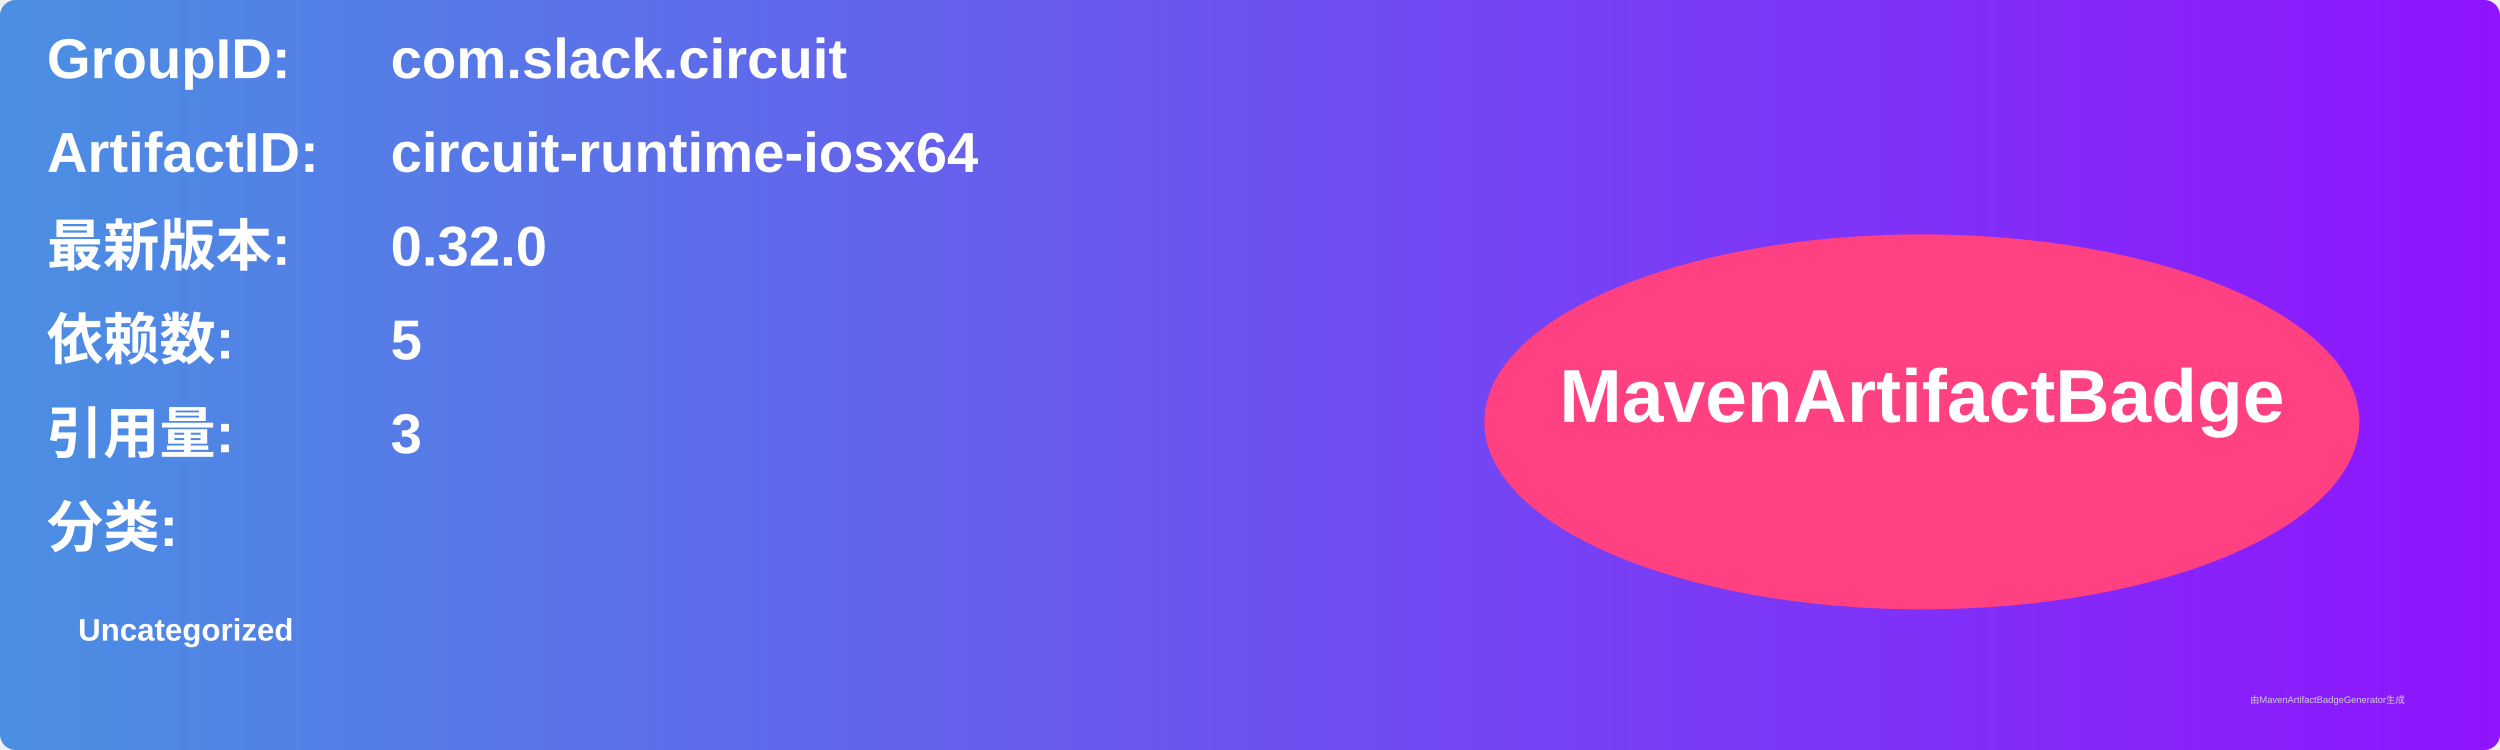
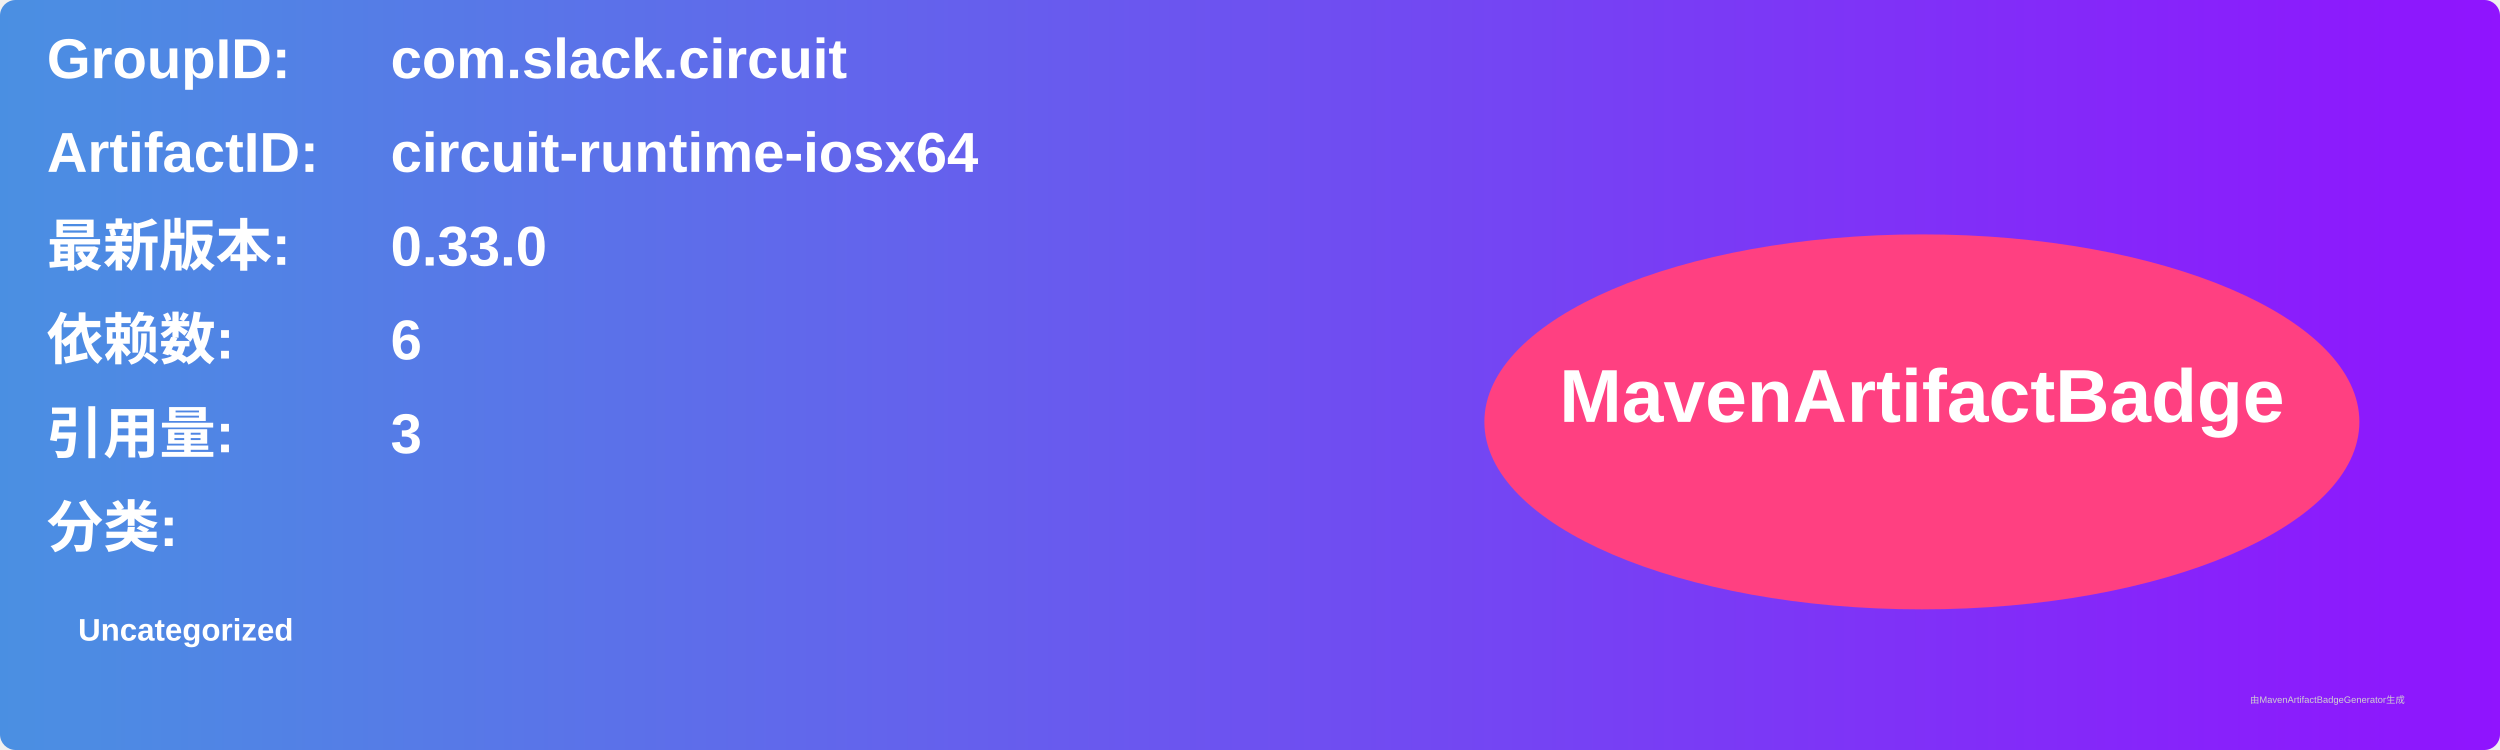
<svg xmlns="http://www.w3.org/2000/svg" width="800" height="240" viewBox="0 0 800 240">
  <linearGradient id="grad" x1="0%" y1="0%" x2="100%" y2="0%">
    <stop offset="0%" stop-color="#4a90e2" />
    <stop offset="100%" stop-color="#9013fe" />
  </linearGradient>
  <rect width="100%" height="100%" rx="5" ry="5" fill="url(#grad)" />
  <g transform="translate(15, 15)">
    <text x="0" y="10" font-family="Arial" font-size="18" fill="white" font-weight="bold" width="260">GroupID:</text>
    <text x="110" y="10" font-family="Arial" font-size="18" fill="white" font-weight="bold" width="460">com.slack.circuit</text>
    <text x="0" y="40" font-family="Arial" font-size="18" fill="white" font-weight="bold" width="260">ArtifactID:</text>
    <text x="110" y="40" font-family="Arial" font-size="18" fill="white" font-weight="bold" width="460">circuit-runtime-iosx64</text>
    <text x="0" y="70" font-family="Arial" font-size="18" fill="white" font-weight="bold">最新版本:</text>
    <text x="110" y="70" font-family="Arial" font-size="18" fill="white" font-weight="bold">
-       <tspan font-weight="bold">0.32.0</tspan>
+       <tspan font-weight="bold">0.33.0</tspan>
    </text>
    <text x="0" y="100" font-family="Arial" font-size="18" fill="white" font-weight="bold">依赖数: </text>
    <text x="110" y="100" font-family="Arial" font-size="18" fill="white">
-       <tspan font-weight="bold">5</tspan>
+       <tspan font-weight="bold">6</tspan>
    </text>
    <text x="0" y="130" font-family="Arial" font-size="18" fill="white" font-weight="bold">引用量: </text>
    <text x="110" y="130" font-family="Arial" font-size="18" fill="white">
      <tspan font-weight="bold">3</tspan>
    </text>
    <text x="0" y="160" font-family="Arial" font-size="18" fill="white" font-weight="bold">分类:</text>
    <text x="10" y="190" font-family="Arial" font-size="10" fill="white">
      <tspan font-weight="bold">Uncategorized</tspan>
    </text>
    <ellipse cx="600" cy="120" rx="140" ry="60" fill="#ff4081" />
    <text x="600" y="120" text-anchor="middle" font-family="Arial" font-size="24" fill="white" font-weight="bold">MavenArtifactBadge</text>
  </g>
  <text x="720" y="225" font-family="Arial" font-size="3" fill="#d0d0d0">由MavenArtifactBadgeGenerator生成</text>
</svg>
